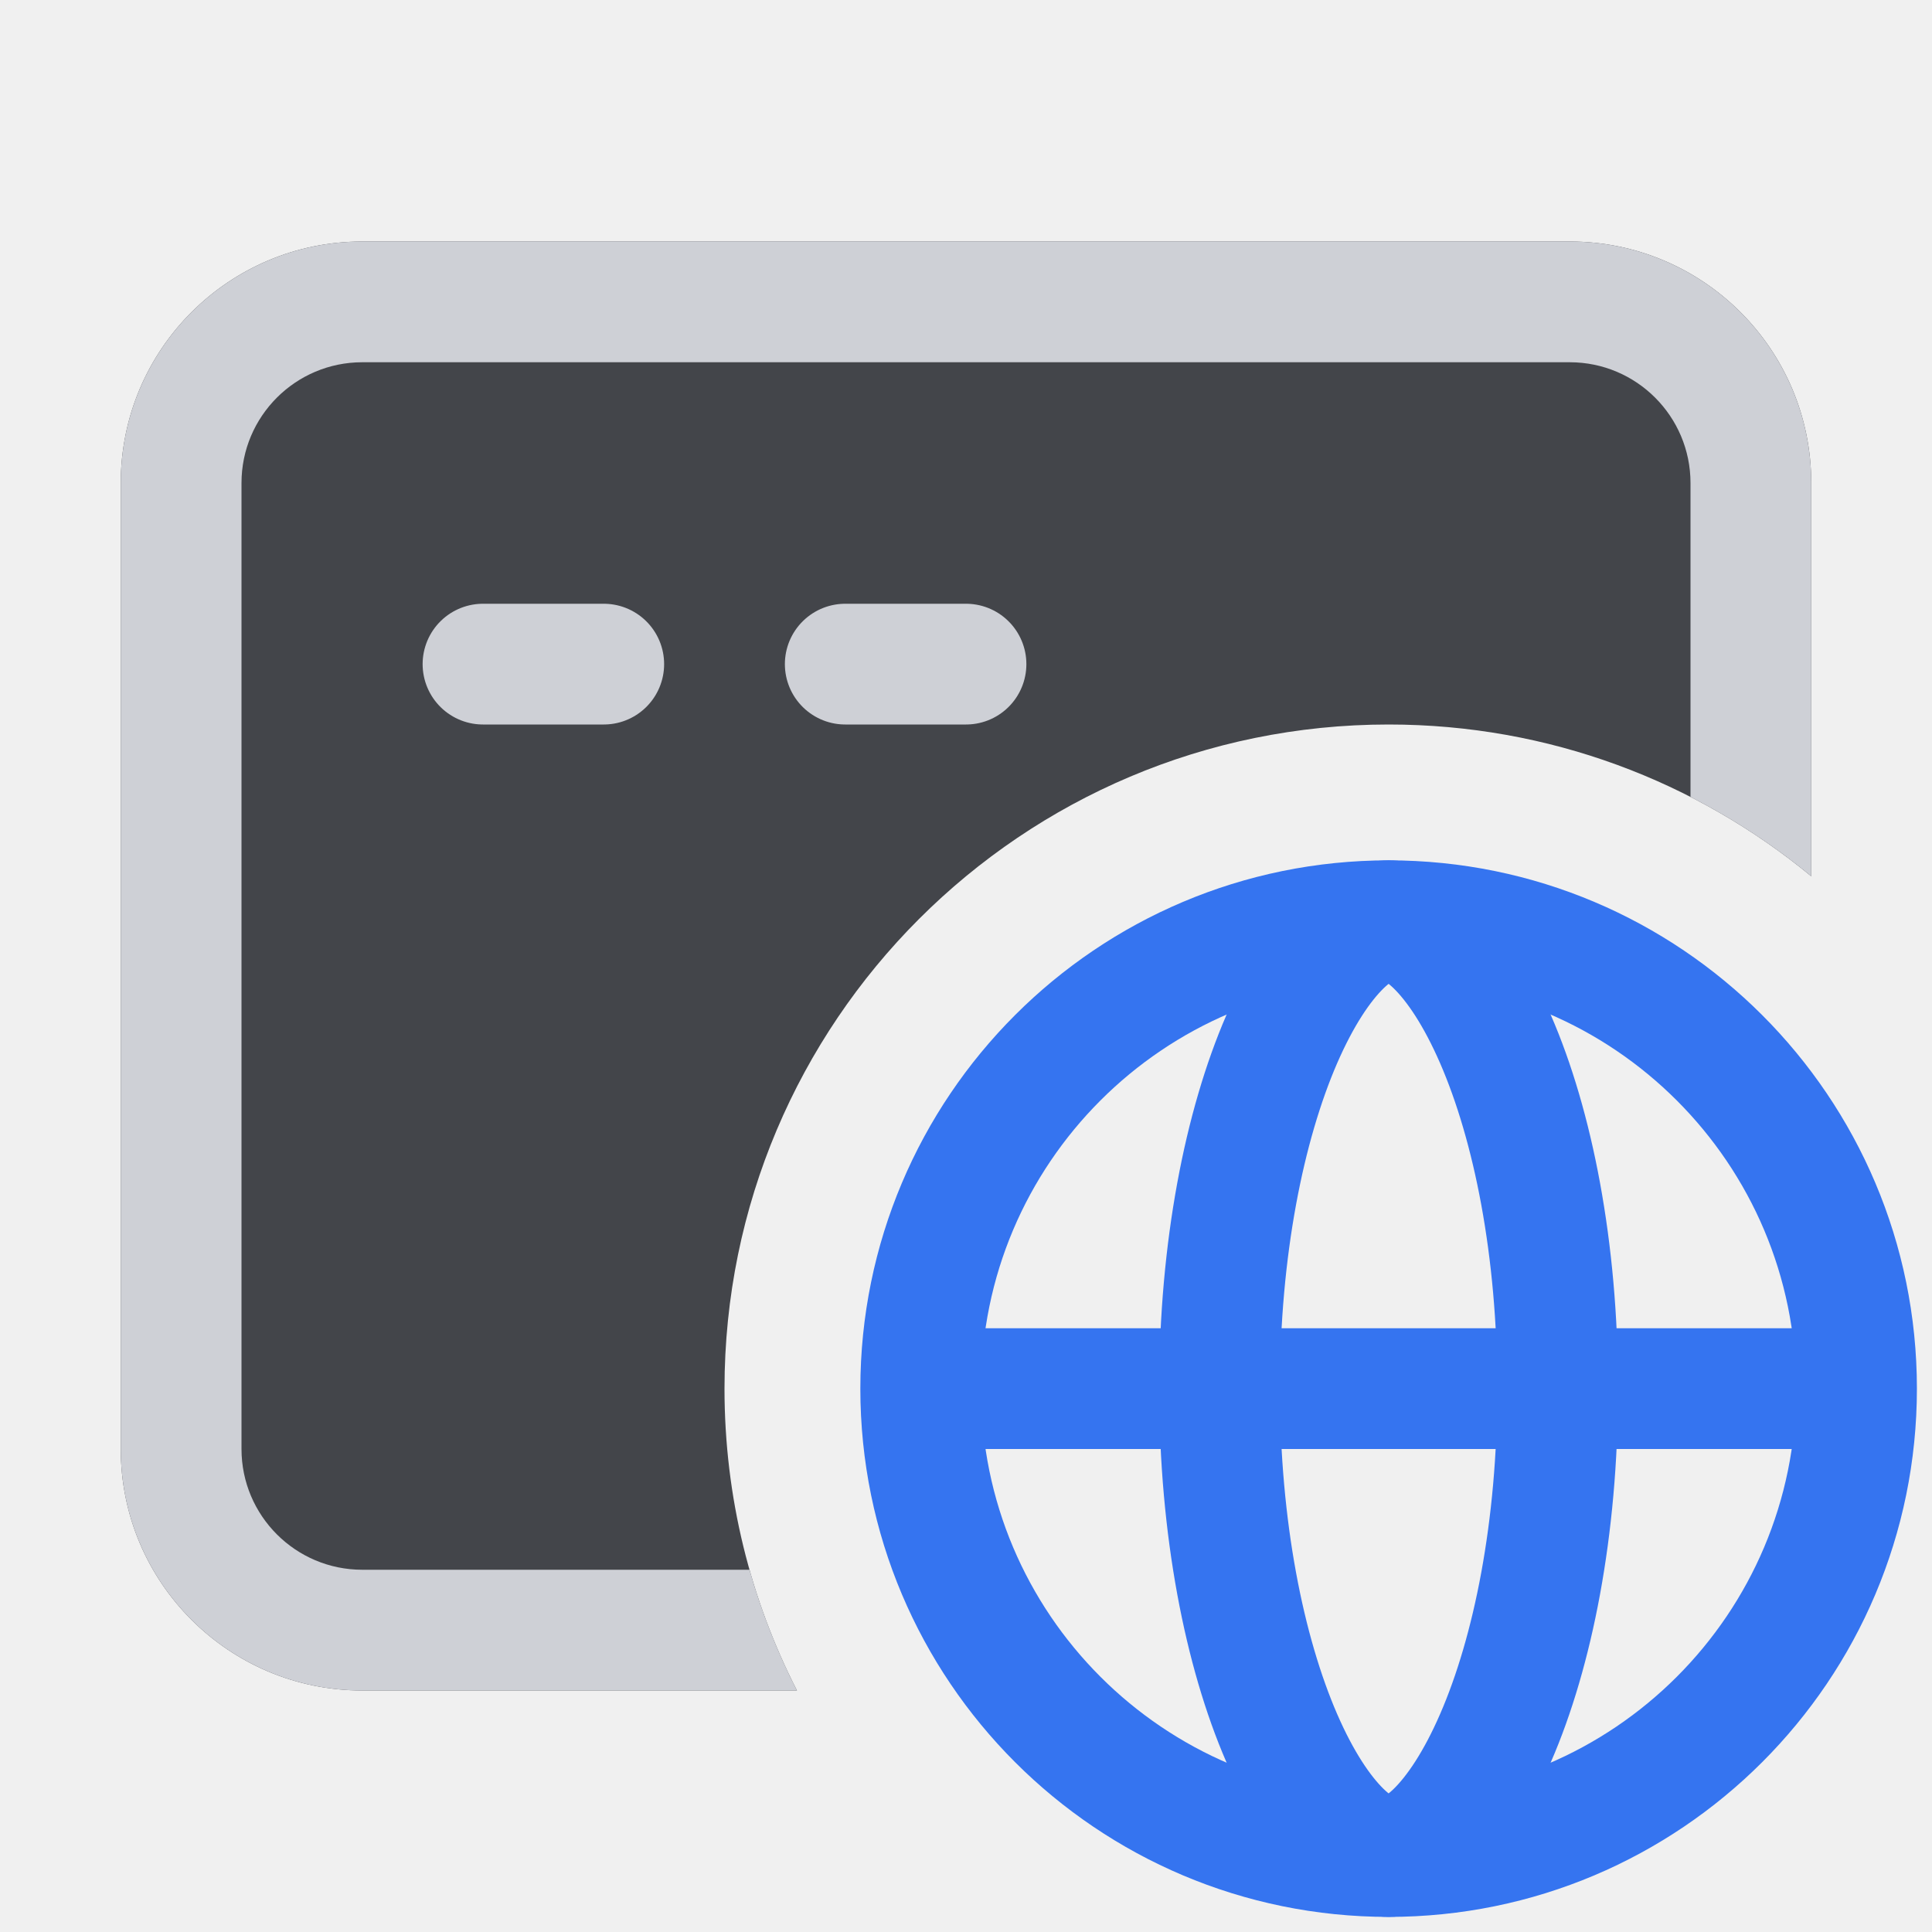
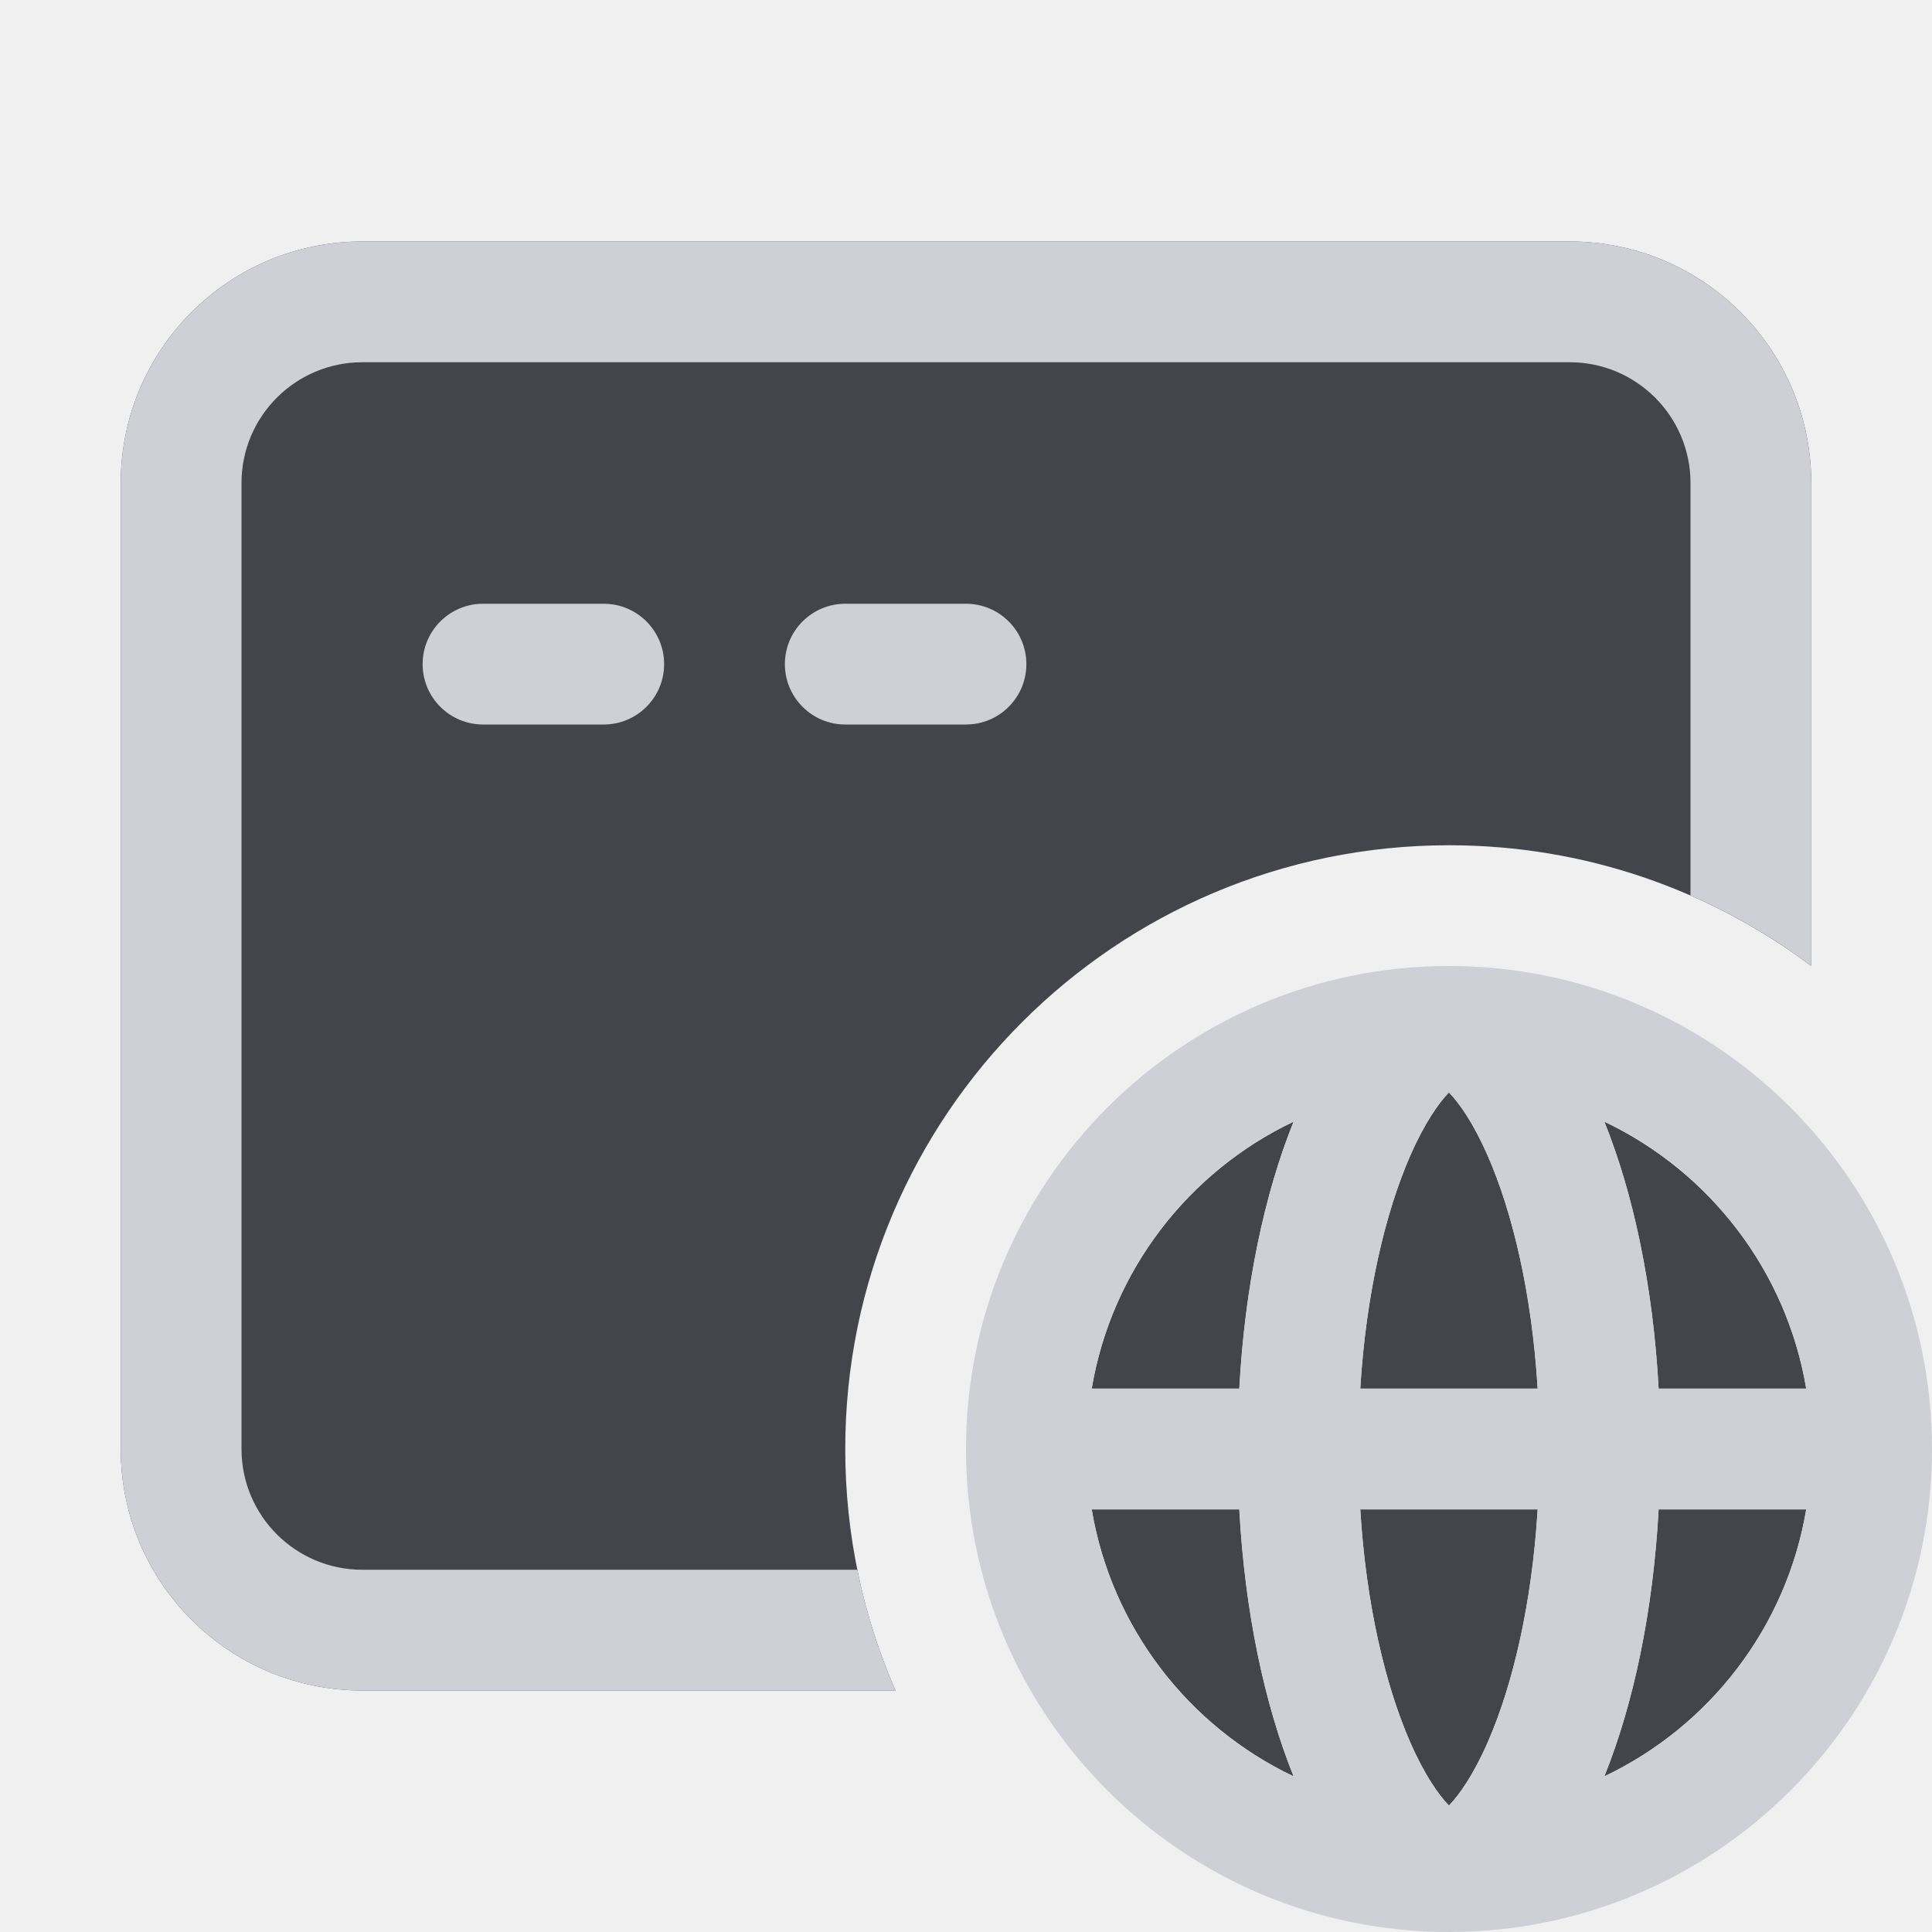
<svg xmlns="http://www.w3.org/2000/svg" width="16" height="16" viewBox="0 0 16 16" fill="none">
  <g clip-path="url(#clip0_2772_38585)">
-     <path fill-rule="evenodd" clip-rule="evenodd" d="M3 2C1.895 2 1 2.895 1 4V12C1 13.105 1.895 14 3 14H6.6C6.216 13.25 6 12.4 6 11.5C6 8.462 8.462 6 11.5 6C12.83 6 14.049 6.472 15 7.257V4C15 2.895 14.105 2 13 2H3Z" fill="#43454A" />
-     <path d="M12.9 11.5C12.9 12.656 12.696 13.679 12.385 14.394C12.229 14.753 12.057 15.011 11.891 15.173C11.727 15.332 11.596 15.375 11.5 15.375C11.405 15.375 11.273 15.332 11.109 15.173C10.943 15.011 10.771 14.753 10.615 14.394C10.305 13.679 10.1 12.656 10.1 11.5C10.1 10.344 10.305 9.321 10.615 8.606C10.771 8.247 10.943 7.989 11.109 7.827C11.273 7.668 11.405 7.625 11.5 7.625C11.596 7.625 11.727 7.668 11.891 7.827C12.057 7.989 12.229 8.247 12.385 8.606C12.696 9.321 12.9 10.344 12.9 11.5Z" stroke="#3574F0" />
-     <circle cx="11.5" cy="11.5" r="3.875" stroke="#3574F0" />
-     <path d="M15.389 11.5H7.611" stroke="#3574F0" />
-     <path fill-rule="evenodd" clip-rule="evenodd" d="M3 3H13C13.552 3 14 3.448 14 4V6.6C14.358 6.783 14.693 7.004 15 7.257V4C15 2.895 14.105 2 13 2H3C1.895 2 1 2.895 1 4V12C1 13.105 1.895 14 3 14H6.6C6.438 13.683 6.306 13.349 6.207 13H3C2.448 13 2 12.552 2 12V4C2 3.448 2.448 3 3 3Z" fill="#CED0D6" />
-     <path d="M4 5.5H5" stroke="#CED0D6" stroke-linecap="round" />
-     <path d="M7 5.5H8" stroke="#CED0D6" stroke-linecap="round" />
+     <path d="M3 2C1.895 2 1 2.895 1 4V12C1 13.105 1.895 14 3 14H7.416C7.148 13.387 7 12.711 7 12C7 9.239 9.239 7 12 7C13.126 7 14.164 7.372 15 8V4C15 2.895 14.105 2 13 2H3Z" fill="#43454A" />
+     <path d="M10.713 14.711C10.472 14.113 10.309 13.348 10.263 12.5H9.041C9.205 13.479 9.844 14.298 10.713 14.711Z" fill="#43454A" />
+     <path d="M11.678 14.428C11.472 13.955 11.313 13.285 11.265 12.5H12.734C12.686 13.285 12.528 13.955 12.321 14.428C12.202 14.699 12.085 14.865 11.999 14.953C11.914 14.865 11.797 14.699 11.678 14.428Z" fill="#43454A" />
+     <path d="M11.678 9.572C11.472 10.045 11.313 10.715 11.265 11.5H12.734C12.686 10.715 12.528 10.045 12.321 9.572C12.202 9.301 12.085 9.135 11.999 9.047C11.914 9.135 11.797 9.301 11.678 9.572Z" fill="#43454A" />
+     <path d="M13.286 14.711C13.527 14.113 13.69 13.348 13.736 12.5H14.958C14.794 13.479 14.155 14.298 13.286 14.711Z" fill="#43454A" />
+     <path d="M13.736 11.5H14.958C14.794 10.521 14.155 9.702 13.286 9.289C13.527 9.887 13.69 10.652 13.736 11.5Z" fill="#43454A" />
+     <path d="M9.041 11.5H10.263C10.309 10.652 10.472 9.887 10.713 9.289C9.844 9.702 9.205 10.521 9.041 11.5Z" fill="#43454A" />
+     <path fill-rule="evenodd" clip-rule="evenodd" d="M16 12C16 9.791 14.209 8 12 8C9.791 8 8 9.791 8 12C8 14.209 9.791 16 12 16C14.209 16 16 14.209 16 12ZM10.264 12.5C10.31 13.348 10.472 14.113 10.713 14.711C9.844 14.298 9.206 13.479 9.041 12.5H10.264ZM11.265 12.5C11.313 13.285 11.472 13.955 11.679 14.428C11.797 14.699 11.915 14.865 12 14.953C12.085 14.865 12.203 14.699 12.321 14.428C12.528 13.955 12.687 13.285 12.735 12.5H11.265ZM12.735 11.5H11.265C11.313 10.715 11.472 10.045 11.679 9.572C11.797 9.301 11.915 9.135 12 9.047C12.085 9.135 12.203 9.301 12.321 9.572C12.528 10.045 12.687 10.715 12.735 11.5ZM13.736 12.5C13.69 13.348 13.528 14.113 13.287 14.711C14.156 14.298 14.794 13.479 14.959 12.5H13.736ZM14.959 11.5H13.736C13.69 10.652 13.528 9.887 13.287 9.289C14.156 9.702 14.794 10.521 14.959 11.5ZM10.264 11.5H9.041C9.206 10.521 9.844 9.702 10.713 9.289C10.472 9.887 10.31 10.652 10.264 11.5Z" fill="#CED0D6" />
+     <path d="M1 4C1 2.895 1.895 2 3 2H13C14.105 2 15 2.895 15 4V8C14.692 7.768 14.357 7.572 14 7.416V4C14 3.448 13.552 3 13 3H3C2.448 3 2 3.448 2 4V12C2 12.552 2.448 13 3 13H7.1C7.171 13.348 7.277 13.682 7.416 14H3C1.895 14 1 13.105 1 12V4Z" fill="#CED0D6" />
+     <path d="M3.5 5.5C3.5 5.224 3.724 5 4 5H5C5.276 5 5.5 5.224 5.5 5.5C5.5 5.776 5.276 6 5 6H4C3.724 6 3.5 5.776 3.5 5.5Z" fill="#CED0D6" />
+     <path d="M7 5C6.724 5 6.5 5.224 6.5 5.5C6.5 5.776 6.724 6 7 6H8C8.276 6 8.5 5.776 8.5 5.5C8.5 5.224 8.276 5 8 5H7Z" fill="#CED0D6" />
  </g>
  <defs>
    <clipPath id="clip0_2772_38585">
      <rect width="16" height="16" fill="white" />
    </clipPath>
  </defs>
</svg>
